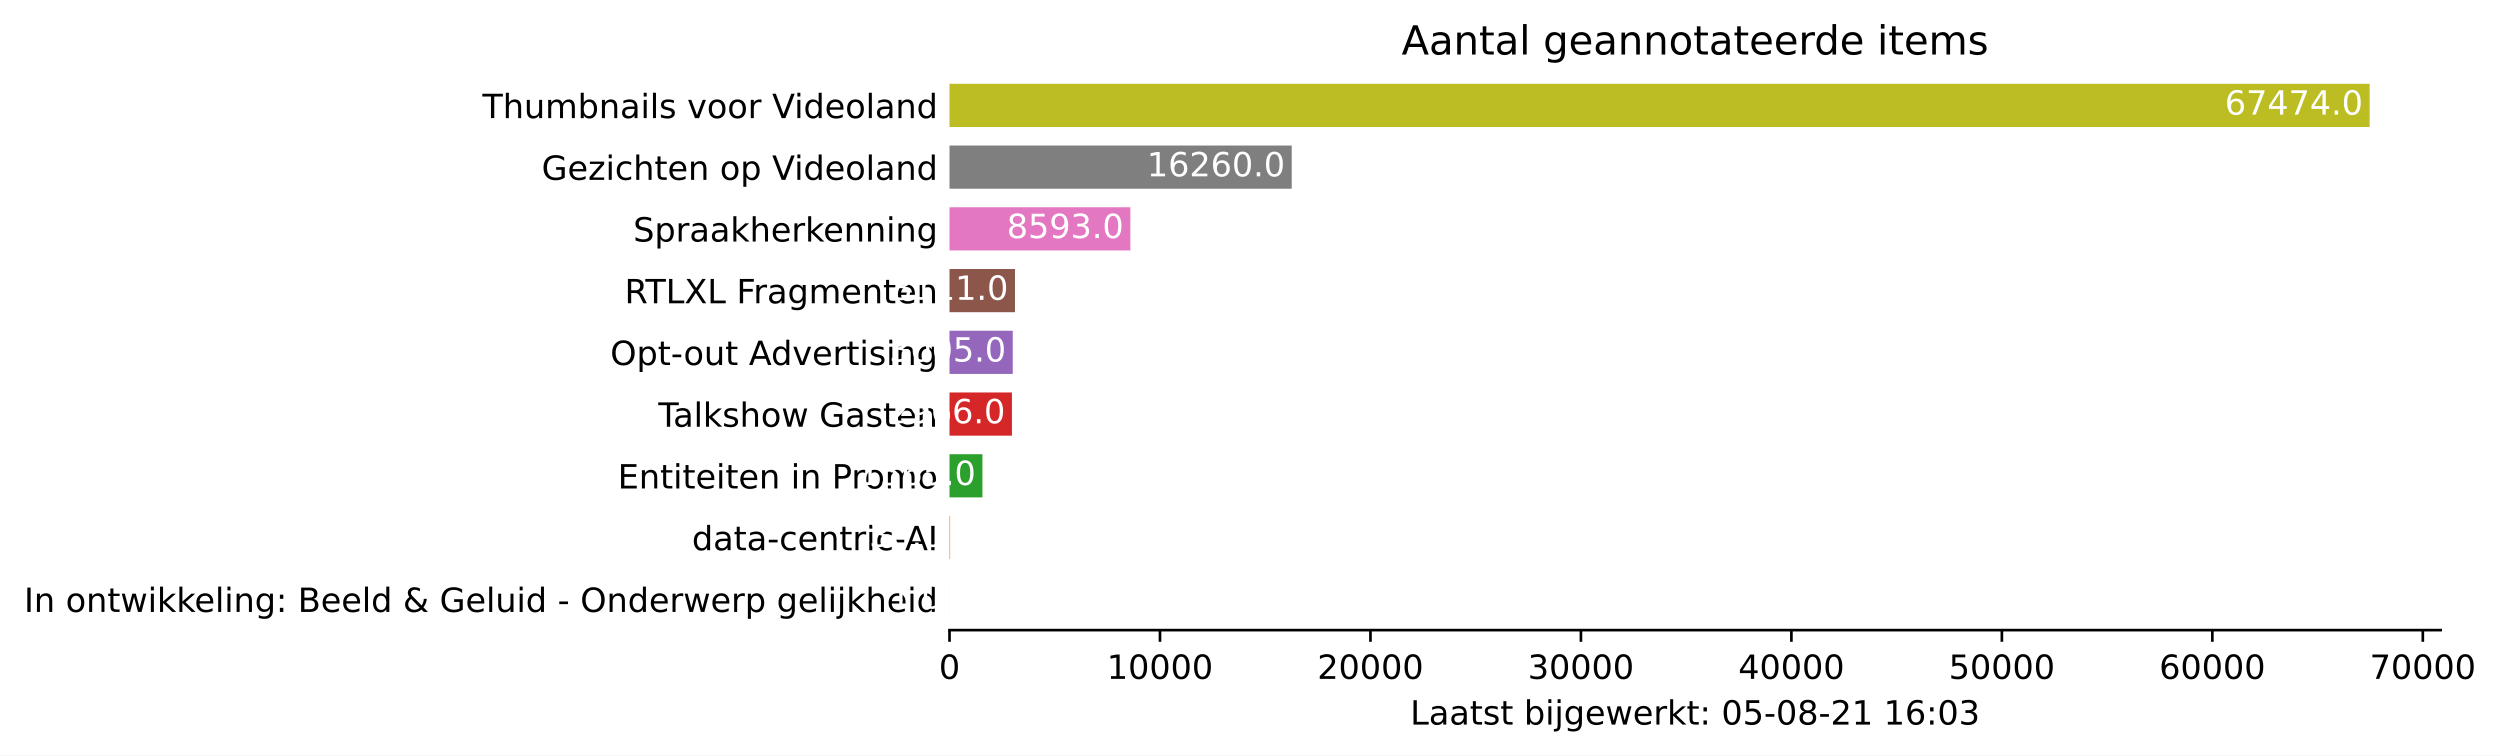
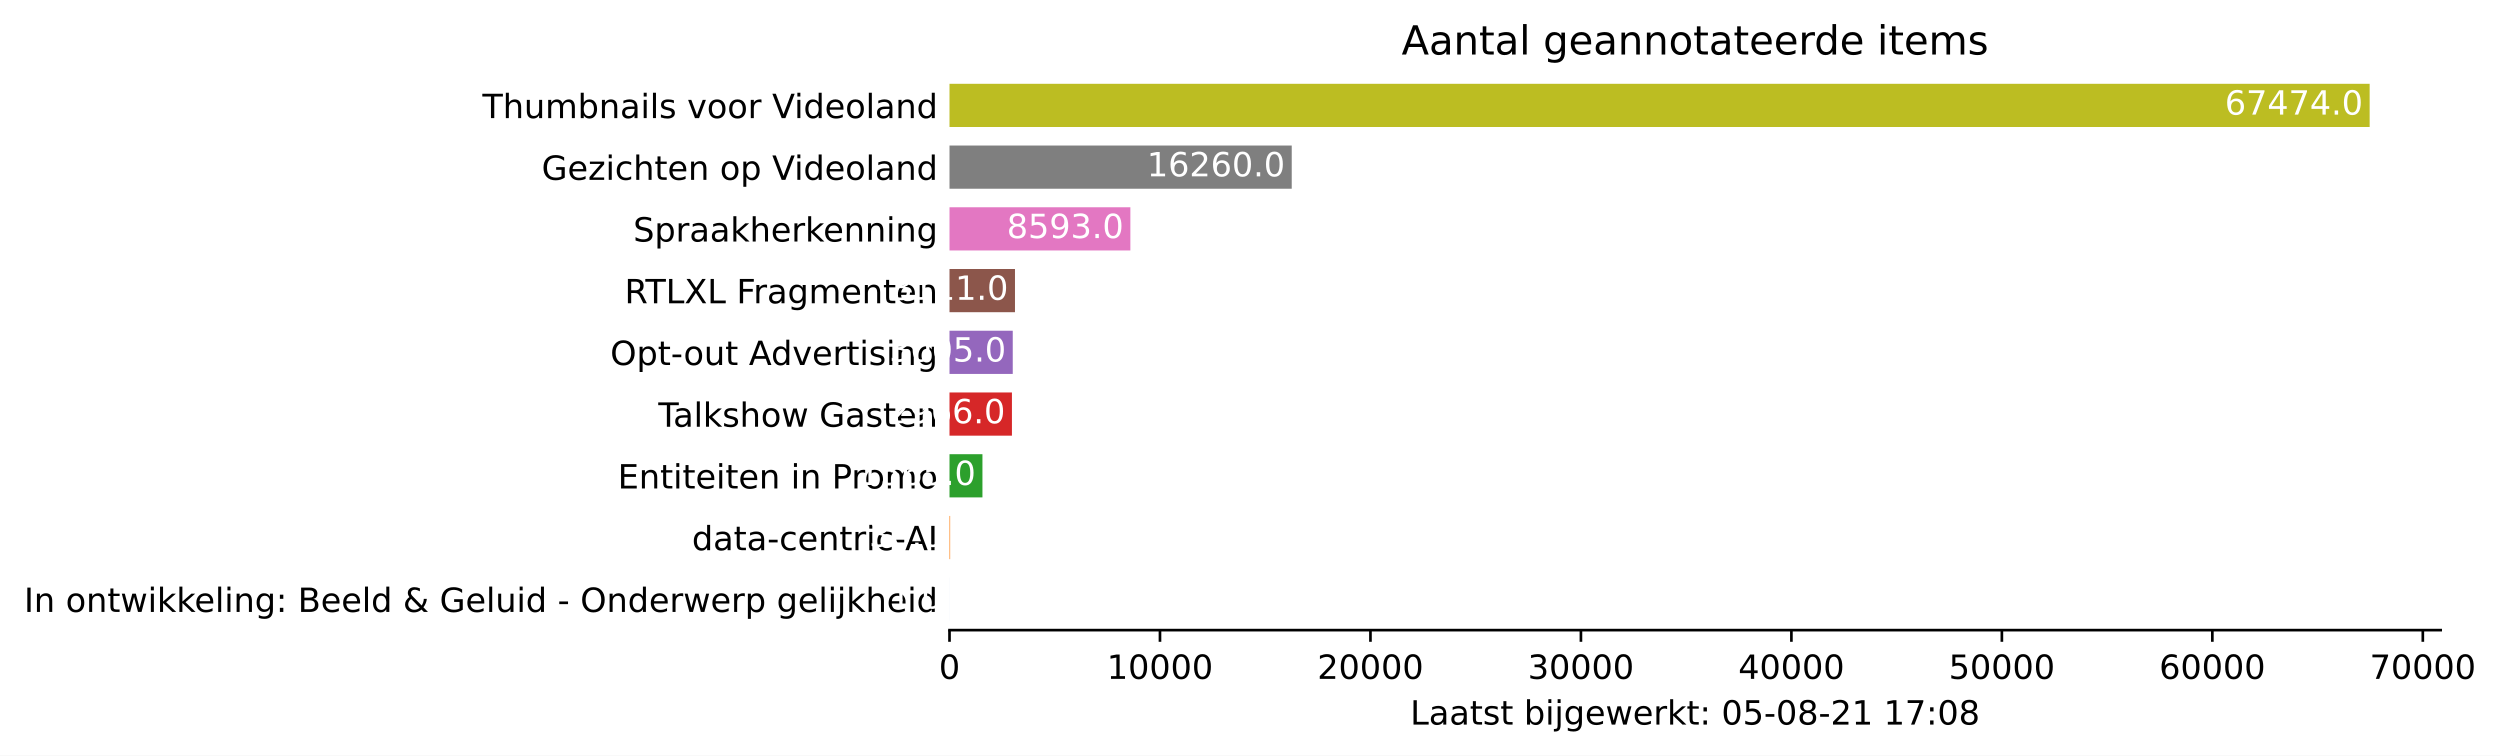
<svg xmlns="http://www.w3.org/2000/svg" xmlns:xlink="http://www.w3.org/1999/xlink" height="226.194pt" version="1.1" viewBox="0 0 748.415 226.194" width="748.415pt">
  <defs>
    <style type="text/css">*{stroke-linecap:butt;stroke-linejoin:round;}</style>
  </defs>
  <g id="figure_1">
    <g id="patch_1">
      <path d="M 0 226.194  L 748.415 226.194  L 748.415 0  L 0 0  z " style="fill:#ffffff;" />
    </g>
    <g id="axes_1">
      <g id="patch_2">
        <path d="M 284.25 188.638  L 730.65 188.638  L 730.65 22.318  L 284.25 22.318  z " style="fill:#ffffff;" />
      </g>
      <g id="patch_3">
-         <path clip-path="url(#p02a93f48f1)" d="M 284.25 185.866  L 284.256 185.866  L 284.256 172.93  L 284.25 172.93  z " style="fill:#1f77b4;" />
+         <path clip-path="url(#p4ec3b5a4fa)" d="M 284.25 185.866  L 284.256 185.866  L 284.256 172.93  L 284.25 172.93  z " style="fill:#1f77b4;" />
      </g>
      <g id="patch_4">
-         <path clip-path="url(#p02a93f48f1)" d="M 284.25 167.386  L 284.439 167.386  L 284.439 154.45  L 284.25 154.45  z " style="fill:#ff7f0e;" />
+         <path clip-path="url(#p4ec3b5a4fa)" d="M 284.25 167.386  L 284.439 167.386  L 284.439 154.45  L 284.25 154.45  z " style="fill:#ff7f0e;" />
      </g>
      <g id="patch_5">
-         <path clip-path="url(#p02a93f48f1)" d="M 284.25 148.906  L 294.111 148.906  L 294.111 135.97  L 284.25 135.97  z " style="fill:#2ca02c;" />
+         <path clip-path="url(#p4ec3b5a4fa)" d="M 284.25 148.906  L 294.111 148.906  L 294.111 135.97  L 284.25 135.97  z " style="fill:#2ca02c;" />
      </g>
      <g id="patch_6">
-         <path clip-path="url(#p02a93f48f1)" d="M 284.25 130.426  L 302.938 130.426  L 302.938 117.49  L 284.25 117.49  z " style="fill:#d62728;" />
+         <path clip-path="url(#p4ec3b5a4fa)" d="M 284.25 130.426  L 302.938 130.426  L 302.938 117.49  L 284.25 117.49  z " style="fill:#d62728;" />
      </g>
      <g id="patch_7">
-         <path clip-path="url(#p02a93f48f1)" d="M 284.25 111.946  L 303.184 111.946  L 303.184 99.01  L 284.25 99.01  z " style="fill:#9467bd;" />
+         <path clip-path="url(#p4ec3b5a4fa)" d="M 284.25 111.946  L 303.184 111.946  L 303.184 99.01  L 284.25 99.01  z " style="fill:#9467bd;" />
      </g>
      <g id="patch_8">
-         <path clip-path="url(#p02a93f48f1)" d="M 284.25 93.466  L 303.852 93.466  L 303.852 80.53  L 284.25 80.53  z " style="fill:#8c564b;" />
+         <path clip-path="url(#p4ec3b5a4fa)" d="M 284.25 93.466  L 303.852 93.466  L 303.852 80.53  L 284.25 80.53  z " style="fill:#8c564b;" />
      </g>
      <g id="patch_9">
-         <path clip-path="url(#p02a93f48f1)" d="M 284.25 74.986  L 338.393 74.986  L 338.393 62.05  L 284.25 62.05  z " style="fill:#e377c2;" />
+         <path clip-path="url(#p4ec3b5a4fa)" d="M 284.25 74.986  L 338.393 74.986  L 338.393 62.05  L 284.25 62.05  z " style="fill:#e377c2;" />
      </g>
      <g id="patch_10">
-         <path clip-path="url(#p02a93f48f1)" d="M 284.25 56.506  L 386.702 56.506  L 386.702 43.57  L 284.25 43.57  z " style="fill:#7f7f7f;" />
+         <path clip-path="url(#p4ec3b5a4fa)" d="M 284.25 56.506  L 386.702 56.506  L 386.702 43.57  L 284.25 43.57  z " style="fill:#7f7f7f;" />
      </g>
      <g id="patch_11">
-         <path clip-path="url(#p02a93f48f1)" d="M 284.25 38.026  L 709.393 38.026  L 709.393 25.09  L 284.25 25.09  z " style="fill:#bcbd22;" />
+         <path clip-path="url(#p4ec3b5a4fa)" d="M 284.25 38.026  L 709.393 38.026  L 709.393 25.09  L 284.25 25.09  z " style="fill:#bcbd22;" />
      </g>
      <g id="matplotlib.axis_1">
        <g id="xtick_1">
          <g id="line2d_1">
            <defs>
-               <path d="M 0 0  L 0 3.5  " id="m9479cde2cf" style="stroke:#000000;stroke-width:0.8;" />
+               <path d="M 0 0  L 0 3.5  " id="m3cace3ce77" style="stroke:#000000;stroke-width:0.8;" />
            </defs>
            <g>
-               <use style="stroke:#000000;stroke-width:0.8;" x="284.25" xlink:href="#m9479cde2cf" y="188.638" />
+               <use style="stroke:#000000;stroke-width:0.8;" x="284.25" xlink:href="#m3cace3ce77" y="188.638" />
            </g>
          </g>
          <g id="text_1">
            <g transform="translate(281.0688 203.2366)scale(0.1 -0.1)">
              <defs>
                <path d="M 2034 4250  Q 1547 4250 1301 3770  Q 1056 3291 1056 2328  Q 1056 1369 1301 889  Q 1547 409 2034 409  Q 2525 409 2770 889  Q 3016 1369 3016 2328  Q 3016 3291 2770 3770  Q 2525 4250 2034 4250  z M 2034 4750  Q 2819 4750 3233 4129  Q 3647 3509 3647 2328  Q 3647 1150 3233 529  Q 2819 -91 2034 -91  Q 1250 -91 836 529  Q 422 1150 422 2328  Q 422 3509 836 4129  Q 1250 4750 2034 4750  z " id="DejaVuSans-30" transform="scale(0.015625)" />
              </defs>
              <use xlink:href="#DejaVuSans-30" />
            </g>
          </g>
        </g>
        <g id="xtick_2">
          <g id="line2d_2">
            <g>
-               <use style="stroke:#000000;stroke-width:0.8;" x="347.258" xlink:href="#m9479cde2cf" y="188.638" />
+               <use style="stroke:#000000;stroke-width:0.8;" x="347.258" xlink:href="#m3cace3ce77" y="188.638" />
            </g>
          </g>
          <g id="text_2">
            <g transform="translate(331.3521 203.2366)scale(0.1 -0.1)">
              <defs>
                <path d="M 794 531  L 1825 531  L 1825 4091  L 703 3866  L 703 4441  L 1819 4666  L 2450 4666  L 2450 531  L 3481 531  L 3481 0  L 794 0  L 794 531  z " id="DejaVuSans-31" transform="scale(0.015625)" />
              </defs>
              <use xlink:href="#DejaVuSans-31" />
              <use x="63.623" xlink:href="#DejaVuSans-30" />
              <use x="127.246" xlink:href="#DejaVuSans-30" />
              <use x="190.869" xlink:href="#DejaVuSans-30" />
              <use x="254.492" xlink:href="#DejaVuSans-30" />
            </g>
          </g>
        </g>
        <g id="xtick_3">
          <g id="line2d_3">
            <g>
-               <use style="stroke:#000000;stroke-width:0.8;" x="410.267" xlink:href="#m9479cde2cf" y="188.638" />
+               <use style="stroke:#000000;stroke-width:0.8;" x="410.267" xlink:href="#m3cace3ce77" y="188.638" />
            </g>
          </g>
          <g id="text_3">
            <g transform="translate(394.3605 203.2366)scale(0.1 -0.1)">
              <defs>
                <path d="M 1228 531  L 3431 531  L 3431 0  L 469 0  L 469 531  Q 828 903 1448 1529  Q 2069 2156 2228 2338  Q 2531 2678 2651 2914  Q 2772 3150 2772 3378  Q 2772 3750 2511 3984  Q 2250 4219 1831 4219  Q 1534 4219 1204 4116  Q 875 4013 500 3803  L 500 4441  Q 881 4594 1212 4672  Q 1544 4750 1819 4750  Q 2544 4750 2975 4387  Q 3406 4025 3406 3419  Q 3406 3131 3298 2873  Q 3191 2616 2906 2266  Q 2828 2175 2409 1742  Q 1991 1309 1228 531  z " id="DejaVuSans-32" transform="scale(0.015625)" />
              </defs>
              <use xlink:href="#DejaVuSans-32" />
              <use x="63.623" xlink:href="#DejaVuSans-30" />
              <use x="127.246" xlink:href="#DejaVuSans-30" />
              <use x="190.869" xlink:href="#DejaVuSans-30" />
              <use x="254.492" xlink:href="#DejaVuSans-30" />
            </g>
          </g>
        </g>
        <g id="xtick_4">
          <g id="line2d_4">
            <g>
-               <use style="stroke:#000000;stroke-width:0.8;" x="473.275" xlink:href="#m9479cde2cf" y="188.638" />
+               <use style="stroke:#000000;stroke-width:0.8;" x="473.275" xlink:href="#m3cace3ce77" y="188.638" />
            </g>
          </g>
          <g id="text_4">
            <g transform="translate(457.3689 203.2366)scale(0.1 -0.1)">
              <defs>
                <path d="M 2597 2516  Q 3050 2419 3304 2112  Q 3559 1806 3559 1356  Q 3559 666 3084 287  Q 2609 -91 1734 -91  Q 1441 -91 1130 -33  Q 819 25 488 141  L 488 750  Q 750 597 1062 519  Q 1375 441 1716 441  Q 2309 441 2620 675  Q 2931 909 2931 1356  Q 2931 1769 2642 2001  Q 2353 2234 1838 2234  L 1294 2234  L 1294 2753  L 1863 2753  Q 2328 2753 2575 2939  Q 2822 3125 2822 3475  Q 2822 3834 2567 4026  Q 2313 4219 1838 4219  Q 1578 4219 1281 4162  Q 984 4106 628 3988  L 628 4550  Q 988 4650 1302 4700  Q 1616 4750 1894 4750  Q 2613 4750 3031 4423  Q 3450 4097 3450 3541  Q 3450 3153 3228 2886  Q 3006 2619 2597 2516  z " id="DejaVuSans-33" transform="scale(0.015625)" />
              </defs>
              <use xlink:href="#DejaVuSans-33" />
              <use x="63.623" xlink:href="#DejaVuSans-30" />
              <use x="127.246" xlink:href="#DejaVuSans-30" />
              <use x="190.869" xlink:href="#DejaVuSans-30" />
              <use x="254.492" xlink:href="#DejaVuSans-30" />
            </g>
          </g>
        </g>
        <g id="xtick_5">
          <g id="line2d_5">
            <g>
-               <use style="stroke:#000000;stroke-width:0.8;" x="536.284" xlink:href="#m9479cde2cf" y="188.638" />
+               <use style="stroke:#000000;stroke-width:0.8;" x="536.284" xlink:href="#m3cace3ce77" y="188.638" />
            </g>
          </g>
          <g id="text_5">
            <g transform="translate(520.3773 203.2366)scale(0.1 -0.1)">
              <defs>
                <path d="M 2419 4116  L 825 1625  L 2419 1625  L 2419 4116  z M 2253 4666  L 3047 4666  L 3047 1625  L 3713 1625  L 3713 1100  L 3047 1100  L 3047 0  L 2419 0  L 2419 1100  L 313 1100  L 313 1709  L 2253 4666  z " id="DejaVuSans-34" transform="scale(0.015625)" />
              </defs>
              <use xlink:href="#DejaVuSans-34" />
              <use x="63.623" xlink:href="#DejaVuSans-30" />
              <use x="127.246" xlink:href="#DejaVuSans-30" />
              <use x="190.869" xlink:href="#DejaVuSans-30" />
              <use x="254.492" xlink:href="#DejaVuSans-30" />
            </g>
          </g>
        </g>
        <g id="xtick_6">
          <g id="line2d_6">
            <g>
-               <use style="stroke:#000000;stroke-width:0.8;" x="599.292" xlink:href="#m9479cde2cf" y="188.638" />
+               <use style="stroke:#000000;stroke-width:0.8;" x="599.292" xlink:href="#m3cace3ce77" y="188.638" />
            </g>
          </g>
          <g id="text_6">
            <g transform="translate(583.3857 203.2366)scale(0.1 -0.1)">
              <defs>
                <path d="M 691 4666  L 3169 4666  L 3169 4134  L 1269 4134  L 1269 2991  Q 1406 3038 1543 3061  Q 1681 3084 1819 3084  Q 2600 3084 3056 2656  Q 3513 2228 3513 1497  Q 3513 744 3044 326  Q 2575 -91 1722 -91  Q 1428 -91 1123 -41  Q 819 9 494 109  L 494 744  Q 775 591 1075 516  Q 1375 441 1709 441  Q 2250 441 2565 725  Q 2881 1009 2881 1497  Q 2881 1984 2565 2268  Q 2250 2553 1709 2553  Q 1456 2553 1204 2497  Q 953 2441 691 2322  L 691 4666  z " id="DejaVuSans-35" transform="scale(0.015625)" />
              </defs>
              <use xlink:href="#DejaVuSans-35" />
              <use x="63.623" xlink:href="#DejaVuSans-30" />
              <use x="127.246" xlink:href="#DejaVuSans-30" />
              <use x="190.869" xlink:href="#DejaVuSans-30" />
              <use x="254.492" xlink:href="#DejaVuSans-30" />
            </g>
          </g>
        </g>
        <g id="xtick_7">
          <g id="line2d_7">
            <g>
-               <use style="stroke:#000000;stroke-width:0.8;" x="662.3" xlink:href="#m9479cde2cf" y="188.638" />
+               <use style="stroke:#000000;stroke-width:0.8;" x="662.3" xlink:href="#m3cace3ce77" y="188.638" />
            </g>
          </g>
          <g id="text_7">
            <g transform="translate(646.3941 203.2366)scale(0.1 -0.1)">
              <defs>
                <path d="M 2113 2584  Q 1688 2584 1439 2293  Q 1191 2003 1191 1497  Q 1191 994 1439 701  Q 1688 409 2113 409  Q 2538 409 2786 701  Q 3034 994 3034 1497  Q 3034 2003 2786 2293  Q 2538 2584 2113 2584  z M 3366 4563  L 3366 3988  Q 3128 4100 2886 4159  Q 2644 4219 2406 4219  Q 1781 4219 1451 3797  Q 1122 3375 1075 2522  Q 1259 2794 1537 2939  Q 1816 3084 2150 3084  Q 2853 3084 3261 2657  Q 3669 2231 3669 1497  Q 3669 778 3244 343  Q 2819 -91 2113 -91  Q 1303 -91 875 529  Q 447 1150 447 2328  Q 447 3434 972 4092  Q 1497 4750 2381 4750  Q 2619 4750 2861 4703  Q 3103 4656 3366 4563  z " id="DejaVuSans-36" transform="scale(0.015625)" />
              </defs>
              <use xlink:href="#DejaVuSans-36" />
              <use x="63.623" xlink:href="#DejaVuSans-30" />
              <use x="127.246" xlink:href="#DejaVuSans-30" />
              <use x="190.869" xlink:href="#DejaVuSans-30" />
              <use x="254.492" xlink:href="#DejaVuSans-30" />
            </g>
          </g>
        </g>
        <g id="xtick_8">
          <g id="line2d_8">
            <g>
-               <use style="stroke:#000000;stroke-width:0.8;" x="725.309" xlink:href="#m9479cde2cf" y="188.638" />
+               <use style="stroke:#000000;stroke-width:0.8;" x="725.309" xlink:href="#m3cace3ce77" y="188.638" />
            </g>
          </g>
          <g id="text_8">
            <g transform="translate(709.4025 203.2366)scale(0.1 -0.1)">
              <defs>
                <path d="M 525 4666  L 3525 4666  L 3525 4397  L 1831 0  L 1172 0  L 2766 4134  L 525 4134  L 525 4666  z " id="DejaVuSans-37" transform="scale(0.015625)" />
              </defs>
              <use xlink:href="#DejaVuSans-37" />
              <use x="63.623" xlink:href="#DejaVuSans-30" />
              <use x="127.246" xlink:href="#DejaVuSans-30" />
              <use x="190.869" xlink:href="#DejaVuSans-30" />
              <use x="254.492" xlink:href="#DejaVuSans-30" />
            </g>
          </g>
        </g>
        <g id="text_9">
          <g transform="translate(422.175 216.9147)scale(0.1 -0.1)">
            <defs>
              <path d="M 628 4666  L 1259 4666  L 1259 531  L 3531 531  L 3531 0  L 628 0  L 628 4666  z " id="DejaVuSans-4c" transform="scale(0.015625)" />
              <path d="M 2194 1759  Q 1497 1759 1228 1600  Q 959 1441 959 1056  Q 959 750 1161 570  Q 1363 391 1709 391  Q 2188 391 2477 730  Q 2766 1069 2766 1631  L 2766 1759  L 2194 1759  z M 3341 1997  L 3341 0  L 2766 0  L 2766 531  Q 2569 213 2275 61  Q 1981 -91 1556 -91  Q 1019 -91 701 211  Q 384 513 384 1019  Q 384 1609 779 1909  Q 1175 2209 1959 2209  L 2766 2209  L 2766 2266  Q 2766 2663 2505 2880  Q 2244 3097 1772 3097  Q 1472 3097 1187 3025  Q 903 2953 641 2809  L 641 3341  Q 956 3463 1253 3523  Q 1550 3584 1831 3584  Q 2591 3584 2966 3190  Q 3341 2797 3341 1997  z " id="DejaVuSans-61" transform="scale(0.015625)" />
              <path d="M 1172 4494  L 1172 3500  L 2356 3500  L 2356 3053  L 1172 3053  L 1172 1153  Q 1172 725 1289 603  Q 1406 481 1766 481  L 2356 481  L 2356 0  L 1766 0  Q 1100 0 847 248  Q 594 497 594 1153  L 594 3053  L 172 3053  L 172 3500  L 594 3500  L 594 4494  L 1172 4494  z " id="DejaVuSans-74" transform="scale(0.015625)" />
              <path d="M 2834 3397  L 2834 2853  Q 2591 2978 2328 3040  Q 2066 3103 1784 3103  Q 1356 3103 1142 2972  Q 928 2841 928 2578  Q 928 2378 1081 2264  Q 1234 2150 1697 2047  L 1894 2003  Q 2506 1872 2764 1633  Q 3022 1394 3022 966  Q 3022 478 2636 193  Q 2250 -91 1575 -91  Q 1294 -91 989 -36  Q 684 19 347 128  L 347 722  Q 666 556 975 473  Q 1284 391 1588 391  Q 1994 391 2212 530  Q 2431 669 2431 922  Q 2431 1156 2273 1281  Q 2116 1406 1581 1522  L 1381 1569  Q 847 1681 609 1914  Q 372 2147 372 2553  Q 372 3047 722 3315  Q 1072 3584 1716 3584  Q 2034 3584 2315 3537  Q 2597 3491 2834 3397  z " id="DejaVuSans-73" transform="scale(0.015625)" />
              <path id="DejaVuSans-20" transform="scale(0.015625)" />
              <path d="M 3116 1747  Q 3116 2381 2855 2742  Q 2594 3103 2138 3103  Q 1681 3103 1420 2742  Q 1159 2381 1159 1747  Q 1159 1113 1420 752  Q 1681 391 2138 391  Q 2594 391 2855 752  Q 3116 1113 3116 1747  z M 1159 2969  Q 1341 3281 1617 3432  Q 1894 3584 2278 3584  Q 2916 3584 3314 3078  Q 3713 2572 3713 1747  Q 3713 922 3314 415  Q 2916 -91 2278 -91  Q 1894 -91 1617 61  Q 1341 213 1159 525  L 1159 0  L 581 0  L 581 4863  L 1159 4863  L 1159 2969  z " id="DejaVuSans-62" transform="scale(0.015625)" />
              <path d="M 603 3500  L 1178 3500  L 1178 0  L 603 0  L 603 3500  z M 603 4863  L 1178 4863  L 1178 4134  L 603 4134  L 603 4863  z " id="DejaVuSans-69" transform="scale(0.015625)" />
              <path d="M 603 3500  L 1178 3500  L 1178 -63  Q 1178 -731 923 -1031  Q 669 -1331 103 -1331  L -116 -1331  L -116 -844  L 38 -844  Q 366 -844 484 -692  Q 603 -541 603 -63  L 603 3500  z M 603 4863  L 1178 4863  L 1178 4134  L 603 4134  L 603 4863  z " id="DejaVuSans-6a" transform="scale(0.015625)" />
              <path d="M 2906 1791  Q 2906 2416 2648 2759  Q 2391 3103 1925 3103  Q 1463 3103 1205 2759  Q 947 2416 947 1791  Q 947 1169 1205 825  Q 1463 481 1925 481  Q 2391 481 2648 825  Q 2906 1169 2906 1791  z M 3481 434  Q 3481 -459 3084 -895  Q 2688 -1331 1869 -1331  Q 1566 -1331 1297 -1286  Q 1028 -1241 775 -1147  L 775 -588  Q 1028 -725 1275 -790  Q 1522 -856 1778 -856  Q 2344 -856 2625 -561  Q 2906 -266 2906 331  L 2906 616  Q 2728 306 2450 153  Q 2172 0 1784 0  Q 1141 0 747 490  Q 353 981 353 1791  Q 353 2603 747 3093  Q 1141 3584 1784 3584  Q 2172 3584 2450 3431  Q 2728 3278 2906 2969  L 2906 3500  L 3481 3500  L 3481 434  z " id="DejaVuSans-67" transform="scale(0.015625)" />
              <path d="M 3597 1894  L 3597 1613  L 953 1613  Q 991 1019 1311 708  Q 1631 397 2203 397  Q 2534 397 2845 478  Q 3156 559 3463 722  L 3463 178  Q 3153 47 2828 -22  Q 2503 -91 2169 -91  Q 1331 -91 842 396  Q 353 884 353 1716  Q 353 2575 817 3079  Q 1281 3584 2069 3584  Q 2775 3584 3186 3129  Q 3597 2675 3597 1894  z M 3022 2063  Q 3016 2534 2758 2815  Q 2500 3097 2075 3097  Q 1594 3097 1305 2825  Q 1016 2553 972 2059  L 3022 2063  z " id="DejaVuSans-65" transform="scale(0.015625)" />
              <path d="M 269 3500  L 844 3500  L 1563 769  L 2278 3500  L 2956 3500  L 3675 769  L 4391 3500  L 4966 3500  L 4050 0  L 3372 0  L 2619 2869  L 1863 0  L 1184 0  L 269 3500  z " id="DejaVuSans-77" transform="scale(0.015625)" />
              <path d="M 2631 2963  Q 2534 3019 2420 3045  Q 2306 3072 2169 3072  Q 1681 3072 1420 2755  Q 1159 2438 1159 1844  L 1159 0  L 581 0  L 581 3500  L 1159 3500  L 1159 2956  Q 1341 3275 1631 3429  Q 1922 3584 2338 3584  Q 2397 3584 2469 3576  Q 2541 3569 2628 3553  L 2631 2963  z " id="DejaVuSans-72" transform="scale(0.015625)" />
              <path d="M 581 4863  L 1159 4863  L 1159 1991  L 2875 3500  L 3609 3500  L 1753 1863  L 3688 0  L 2938 0  L 1159 1709  L 1159 0  L 581 0  L 581 4863  z " id="DejaVuSans-6b" transform="scale(0.015625)" />
              <path d="M 750 794  L 1409 794  L 1409 0  L 750 0  L 750 794  z M 750 3309  L 1409 3309  L 1409 2516  L 750 2516  L 750 3309  z " id="DejaVuSans-3a" transform="scale(0.015625)" />
              <path d="M 313 2009  L 1997 2009  L 1997 1497  L 313 1497  L 313 2009  z " id="DejaVuSans-2d" transform="scale(0.015625)" />
              <path d="M 2034 2216  Q 1584 2216 1326 1975  Q 1069 1734 1069 1313  Q 1069 891 1326 650  Q 1584 409 2034 409  Q 2484 409 2743 651  Q 3003 894 3003 1313  Q 3003 1734 2745 1975  Q 2488 2216 2034 2216  z M 1403 2484  Q 997 2584 770 2862  Q 544 3141 544 3541  Q 544 4100 942 4425  Q 1341 4750 2034 4750  Q 2731 4750 3128 4425  Q 3525 4100 3525 3541  Q 3525 3141 3298 2862  Q 3072 2584 2669 2484  Q 3125 2378 3379 2068  Q 3634 1759 3634 1313  Q 3634 634 3220 271  Q 2806 -91 2034 -91  Q 1263 -91 848 271  Q 434 634 434 1313  Q 434 1759 690 2068  Q 947 2378 1403 2484  z M 1172 3481  Q 1172 3119 1398 2916  Q 1625 2713 2034 2713  Q 2441 2713 2670 2916  Q 2900 3119 2900 3481  Q 2900 3844 2670 4047  Q 2441 4250 2034 4250  Q 1625 4250 1398 4047  Q 1172 3844 1172 3481  z " id="DejaVuSans-38" transform="scale(0.015625)" />
            </defs>
            <use xlink:href="#DejaVuSans-4c" />
            <use x="55.713" xlink:href="#DejaVuSans-61" />
            <use x="116.992" xlink:href="#DejaVuSans-61" />
            <use x="178.271" xlink:href="#DejaVuSans-74" />
            <use x="217.48" xlink:href="#DejaVuSans-73" />
            <use x="269.58" xlink:href="#DejaVuSans-74" />
            <use x="308.789" xlink:href="#DejaVuSans-20" />
            <use x="340.576" xlink:href="#DejaVuSans-62" />
            <use x="404.053" xlink:href="#DejaVuSans-69" />
            <use x="431.836" xlink:href="#DejaVuSans-6a" />
            <use x="459.619" xlink:href="#DejaVuSans-67" />
            <use x="523.096" xlink:href="#DejaVuSans-65" />
            <use x="584.619" xlink:href="#DejaVuSans-77" />
            <use x="666.406" xlink:href="#DejaVuSans-65" />
            <use x="727.93" xlink:href="#DejaVuSans-72" />
            <use x="769.043" xlink:href="#DejaVuSans-6b" />
            <use x="826.953" xlink:href="#DejaVuSans-74" />
            <use x="866.162" xlink:href="#DejaVuSans-3a" />
            <use x="899.854" xlink:href="#DejaVuSans-20" />
            <use x="931.641" xlink:href="#DejaVuSans-30" />
            <use x="995.264" xlink:href="#DejaVuSans-35" />
            <use x="1058.887" xlink:href="#DejaVuSans-2d" />
            <use x="1094.971" xlink:href="#DejaVuSans-30" />
            <use x="1158.594" xlink:href="#DejaVuSans-38" />
            <use x="1222.217" xlink:href="#DejaVuSans-2d" />
            <use x="1258.301" xlink:href="#DejaVuSans-32" />
            <use x="1321.924" xlink:href="#DejaVuSans-31" />
            <use x="1385.547" xlink:href="#DejaVuSans-20" />
            <use x="1417.334" xlink:href="#DejaVuSans-31" />
-             <use x="1480.957" xlink:href="#DejaVuSans-36" />
+             <use x="1480.957" xlink:href="#DejaVuSans-37" />
            <use x="1544.58" xlink:href="#DejaVuSans-3a" />
            <use x="1578.271" xlink:href="#DejaVuSans-30" />
-             <use x="1641.895" xlink:href="#DejaVuSans-33" />
+             <use x="1641.895" xlink:href="#DejaVuSans-38" />
          </g>
        </g>
      </g>
      <g id="matplotlib.axis_2">
        <g id="ytick_1">
          <g id="line2d_9" />
          <g id="text_10">
            <g transform="translate(7.2 183.1973)scale(0.1 -0.1)">
              <defs>
                <path d="M 628 4666  L 1259 4666  L 1259 0  L 628 0  L 628 4666  z " id="DejaVuSans-49" transform="scale(0.015625)" />
                <path d="M 3513 2113  L 3513 0  L 2938 0  L 2938 2094  Q 2938 2591 2744 2837  Q 2550 3084 2163 3084  Q 1697 3084 1428 2787  Q 1159 2491 1159 1978  L 1159 0  L 581 0  L 581 3500  L 1159 3500  L 1159 2956  Q 1366 3272 1645 3428  Q 1925 3584 2291 3584  Q 2894 3584 3203 3211  Q 3513 2838 3513 2113  z " id="DejaVuSans-6e" transform="scale(0.015625)" />
                <path d="M 1959 3097  Q 1497 3097 1228 2736  Q 959 2375 959 1747  Q 959 1119 1226 758  Q 1494 397 1959 397  Q 2419 397 2687 759  Q 2956 1122 2956 1747  Q 2956 2369 2687 2733  Q 2419 3097 1959 3097  z M 1959 3584  Q 2709 3584 3137 3096  Q 3566 2609 3566 1747  Q 3566 888 3137 398  Q 2709 -91 1959 -91  Q 1206 -91 779 398  Q 353 888 353 1747  Q 353 2609 779 3096  Q 1206 3584 1959 3584  z " id="DejaVuSans-6f" transform="scale(0.015625)" />
                <path d="M 603 4863  L 1178 4863  L 1178 0  L 603 0  L 603 4863  z " id="DejaVuSans-6c" transform="scale(0.015625)" />
                <path d="M 1259 2228  L 1259 519  L 2272 519  Q 2781 519 3026 730  Q 3272 941 3272 1375  Q 3272 1813 3026 2020  Q 2781 2228 2272 2228  L 1259 2228  z M 1259 4147  L 1259 2741  L 2194 2741  Q 2656 2741 2882 2914  Q 3109 3088 3109 3444  Q 3109 3797 2882 3972  Q 2656 4147 2194 4147  L 1259 4147  z M 628 4666  L 2241 4666  Q 2963 4666 3353 4366  Q 3744 4066 3744 3513  Q 3744 3084 3544 2831  Q 3344 2578 2956 2516  Q 3422 2416 3680 2098  Q 3938 1781 3938 1306  Q 3938 681 3513 340  Q 3088 0 2303 0  L 628 0  L 628 4666  z " id="DejaVuSans-42" transform="scale(0.015625)" />
                <path d="M 2906 2969  L 2906 4863  L 3481 4863  L 3481 0  L 2906 0  L 2906 525  Q 2725 213 2448 61  Q 2172 -91 1784 -91  Q 1150 -91 751 415  Q 353 922 353 1747  Q 353 2572 751 3078  Q 1150 3584 1784 3584  Q 2172 3584 2448 3432  Q 2725 3281 2906 2969  z M 947 1747  Q 947 1113 1208 752  Q 1469 391 1925 391  Q 2381 391 2643 752  Q 2906 1113 2906 1747  Q 2906 2381 2643 2742  Q 2381 3103 1925 3103  Q 1469 3103 1208 2742  Q 947 2381 947 1747  z " id="DejaVuSans-64" transform="scale(0.015625)" />
                <path d="M 1556 2509  Q 1272 2256 1139 2004  Q 1006 1753 1006 1478  Q 1006 1022 1337 719  Q 1669 416 2169 416  Q 2466 416 2725 514  Q 2984 613 3213 813  L 1556 2509  z M 1997 2859  L 3584 1234  Q 3769 1513 3872 1830  Q 3975 2147 3994 2503  L 4575 2503  Q 4538 2091 4375 1687  Q 4213 1284 3922 891  L 4794 0  L 4006 0  L 3559 459  Q 3234 181 2878 45  Q 2522 -91 2113 -91  Q 1359 -91 881 339  Q 403 769 403 1441  Q 403 1841 612 2192  Q 822 2544 1241 2853  Q 1091 3050 1012 3245  Q 934 3441 934 3628  Q 934 4134 1281 4442  Q 1628 4750 2203 4750  Q 2463 4750 2720 4694  Q 2978 4638 3244 4525  L 3244 3956  Q 2972 4103 2725 4179  Q 2478 4256 2266 4256  Q 1938 4256 1733 4082  Q 1528 3909 1528 3634  Q 1528 3475 1620 3314  Q 1713 3153 1997 2859  z " id="DejaVuSans-26" transform="scale(0.015625)" />
                <path d="M 3809 666  L 3809 1919  L 2778 1919  L 2778 2438  L 4434 2438  L 4434 434  Q 4069 175 3628 42  Q 3188 -91 2688 -91  Q 1594 -91 976 548  Q 359 1188 359 2328  Q 359 3472 976 4111  Q 1594 4750 2688 4750  Q 3144 4750 3555 4637  Q 3966 4525 4313 4306  L 4313 3634  Q 3963 3931 3569 4081  Q 3175 4231 2741 4231  Q 1884 4231 1454 3753  Q 1025 3275 1025 2328  Q 1025 1384 1454 906  Q 1884 428 2741 428  Q 3075 428 3337 486  Q 3600 544 3809 666  z " id="DejaVuSans-47" transform="scale(0.015625)" />
                <path d="M 544 1381  L 544 3500  L 1119 3500  L 1119 1403  Q 1119 906 1312 657  Q 1506 409 1894 409  Q 2359 409 2629 706  Q 2900 1003 2900 1516  L 2900 3500  L 3475 3500  L 3475 0  L 2900 0  L 2900 538  Q 2691 219 2414 64  Q 2138 -91 1772 -91  Q 1169 -91 856 284  Q 544 659 544 1381  z M 1991 3584  L 1991 3584  z " id="DejaVuSans-75" transform="scale(0.015625)" />
                <path d="M 2522 4238  Q 1834 4238 1429 3725  Q 1025 3213 1025 2328  Q 1025 1447 1429 934  Q 1834 422 2522 422  Q 3209 422 3611 934  Q 4013 1447 4013 2328  Q 4013 3213 3611 3725  Q 3209 4238 2522 4238  z M 2522 4750  Q 3503 4750 4090 4092  Q 4678 3434 4678 2328  Q 4678 1225 4090 567  Q 3503 -91 2522 -91  Q 1538 -91 948 565  Q 359 1222 359 2328  Q 359 3434 948 4092  Q 1538 4750 2522 4750  z " id="DejaVuSans-4f" transform="scale(0.015625)" />
                <path d="M 1159 525  L 1159 -1331  L 581 -1331  L 581 3500  L 1159 3500  L 1159 2969  Q 1341 3281 1617 3432  Q 1894 3584 2278 3584  Q 2916 3584 3314 3078  Q 3713 2572 3713 1747  Q 3713 922 3314 415  Q 2916 -91 2278 -91  Q 1894 -91 1617 61  Q 1341 213 1159 525  z M 3116 1747  Q 3116 2381 2855 2742  Q 2594 3103 2138 3103  Q 1681 3103 1420 2742  Q 1159 2381 1159 1747  Q 1159 1113 1420 752  Q 1681 391 2138 391  Q 2594 391 2855 752  Q 3116 1113 3116 1747  z " id="DejaVuSans-70" transform="scale(0.015625)" />
                <path d="M 3513 2113  L 3513 0  L 2938 0  L 2938 2094  Q 2938 2591 2744 2837  Q 2550 3084 2163 3084  Q 1697 3084 1428 2787  Q 1159 2491 1159 1978  L 1159 0  L 581 0  L 581 4863  L 1159 4863  L 1159 2956  Q 1366 3272 1645 3428  Q 1925 3584 2291 3584  Q 2894 3584 3203 3211  Q 3513 2838 3513 2113  z " id="DejaVuSans-68" transform="scale(0.015625)" />
              </defs>
              <use xlink:href="#DejaVuSans-49" />
              <use x="29.492" xlink:href="#DejaVuSans-6e" />
              <use x="92.871" xlink:href="#DejaVuSans-20" />
              <use x="124.658" xlink:href="#DejaVuSans-6f" />
              <use x="185.84" xlink:href="#DejaVuSans-6e" />
              <use x="249.219" xlink:href="#DejaVuSans-74" />
              <use x="288.428" xlink:href="#DejaVuSans-77" />
              <use x="370.215" xlink:href="#DejaVuSans-69" />
              <use x="397.998" xlink:href="#DejaVuSans-6b" />
              <use x="455.908" xlink:href="#DejaVuSans-6b" />
              <use x="510.193" xlink:href="#DejaVuSans-65" />
              <use x="571.717" xlink:href="#DejaVuSans-6c" />
              <use x="599.5" xlink:href="#DejaVuSans-69" />
              <use x="627.283" xlink:href="#DejaVuSans-6e" />
              <use x="690.662" xlink:href="#DejaVuSans-67" />
              <use x="754.139" xlink:href="#DejaVuSans-3a" />
              <use x="787.83" xlink:href="#DejaVuSans-20" />
              <use x="819.617" xlink:href="#DejaVuSans-42" />
              <use x="888.221" xlink:href="#DejaVuSans-65" />
              <use x="949.744" xlink:href="#DejaVuSans-65" />
              <use x="1011.268" xlink:href="#DejaVuSans-6c" />
              <use x="1039.051" xlink:href="#DejaVuSans-64" />
              <use x="1102.527" xlink:href="#DejaVuSans-20" />
              <use x="1134.314" xlink:href="#DejaVuSans-26" />
              <use x="1212.293" xlink:href="#DejaVuSans-20" />
              <use x="1244.08" xlink:href="#DejaVuSans-47" />
              <use x="1321.57" xlink:href="#DejaVuSans-65" />
              <use x="1383.094" xlink:href="#DejaVuSans-6c" />
              <use x="1410.877" xlink:href="#DejaVuSans-75" />
              <use x="1474.256" xlink:href="#DejaVuSans-69" />
              <use x="1502.039" xlink:href="#DejaVuSans-64" />
              <use x="1565.516" xlink:href="#DejaVuSans-20" />
              <use x="1597.303" xlink:href="#DejaVuSans-2d" />
              <use x="1633.387" xlink:href="#DejaVuSans-20" />
              <use x="1665.174" xlink:href="#DejaVuSans-4f" />
              <use x="1743.885" xlink:href="#DejaVuSans-6e" />
              <use x="1807.264" xlink:href="#DejaVuSans-64" />
              <use x="1870.74" xlink:href="#DejaVuSans-65" />
              <use x="1932.264" xlink:href="#DejaVuSans-72" />
              <use x="1973.377" xlink:href="#DejaVuSans-77" />
              <use x="2055.164" xlink:href="#DejaVuSans-65" />
              <use x="2116.688" xlink:href="#DejaVuSans-72" />
              <use x="2157.801" xlink:href="#DejaVuSans-70" />
              <use x="2221.277" xlink:href="#DejaVuSans-20" />
              <use x="2253.064" xlink:href="#DejaVuSans-67" />
              <use x="2316.541" xlink:href="#DejaVuSans-65" />
              <use x="2378.064" xlink:href="#DejaVuSans-6c" />
              <use x="2405.848" xlink:href="#DejaVuSans-69" />
              <use x="2433.631" xlink:href="#DejaVuSans-6a" />
              <use x="2461.414" xlink:href="#DejaVuSans-6b" />
              <use x="2519.324" xlink:href="#DejaVuSans-68" />
              <use x="2582.703" xlink:href="#DejaVuSans-65" />
              <use x="2644.227" xlink:href="#DejaVuSans-69" />
              <use x="2672.01" xlink:href="#DejaVuSans-64" />
            </g>
          </g>
        </g>
        <g id="ytick_2">
          <g id="line2d_10" />
          <g id="text_11">
            <g transform="translate(207.1469 164.7173)scale(0.1 -0.1)">
              <defs>
                <path d="M 3122 3366  L 3122 2828  Q 2878 2963 2633 3030  Q 2388 3097 2138 3097  Q 1578 3097 1268 2742  Q 959 2388 959 1747  Q 959 1106 1268 751  Q 1578 397 2138 397  Q 2388 397 2633 464  Q 2878 531 3122 666  L 3122 134  Q 2881 22 2623 -34  Q 2366 -91 2075 -91  Q 1284 -91 818 406  Q 353 903 353 1747  Q 353 2603 823 3093  Q 1294 3584 2113 3584  Q 2378 3584 2631 3529  Q 2884 3475 3122 3366  z " id="DejaVuSans-63" transform="scale(0.015625)" />
                <path d="M 2188 4044  L 1331 1722  L 3047 1722  L 2188 4044  z M 1831 4666  L 2547 4666  L 4325 0  L 3669 0  L 3244 1197  L 1141 1197  L 716 0  L 50 0  L 1831 4666  z " id="DejaVuSans-41" transform="scale(0.015625)" />
              </defs>
              <use xlink:href="#DejaVuSans-64" />
              <use x="63.477" xlink:href="#DejaVuSans-61" />
              <use x="124.756" xlink:href="#DejaVuSans-74" />
              <use x="163.965" xlink:href="#DejaVuSans-61" />
              <use x="225.244" xlink:href="#DejaVuSans-2d" />
              <use x="261.328" xlink:href="#DejaVuSans-63" />
              <use x="316.309" xlink:href="#DejaVuSans-65" />
              <use x="377.832" xlink:href="#DejaVuSans-6e" />
              <use x="441.211" xlink:href="#DejaVuSans-74" />
              <use x="480.42" xlink:href="#DejaVuSans-72" />
              <use x="521.533" xlink:href="#DejaVuSans-69" />
              <use x="549.316" xlink:href="#DejaVuSans-63" />
              <use x="604.297" xlink:href="#DejaVuSans-2d" />
              <use x="638.131" xlink:href="#DejaVuSans-41" />
              <use x="706.539" xlink:href="#DejaVuSans-49" />
            </g>
          </g>
        </g>
        <g id="ytick_3">
          <g id="line2d_11" />
          <g id="text_12">
            <g transform="translate(184.9422 146.2373)scale(0.1 -0.1)">
              <defs>
                <path d="M 628 4666  L 3578 4666  L 3578 4134  L 1259 4134  L 1259 2753  L 3481 2753  L 3481 2222  L 1259 2222  L 1259 531  L 3634 531  L 3634 0  L 628 0  L 628 4666  z " id="DejaVuSans-45" transform="scale(0.015625)" />
                <path d="M 1259 4147  L 1259 2394  L 2053 2394  Q 2494 2394 2734 2622  Q 2975 2850 2975 3272  Q 2975 3691 2734 3919  Q 2494 4147 2053 4147  L 1259 4147  z M 628 4666  L 2053 4666  Q 2838 4666 3239 4311  Q 3641 3956 3641 3272  Q 3641 2581 3239 2228  Q 2838 1875 2053 1875  L 1259 1875  L 1259 0  L 628 0  L 628 4666  z " id="DejaVuSans-50" transform="scale(0.015625)" />
                <path d="M 3328 2828  Q 3544 3216 3844 3400  Q 4144 3584 4550 3584  Q 5097 3584 5394 3201  Q 5691 2819 5691 2113  L 5691 0  L 5113 0  L 5113 2094  Q 5113 2597 4934 2840  Q 4756 3084 4391 3084  Q 3944 3084 3684 2787  Q 3425 2491 3425 1978  L 3425 0  L 2847 0  L 2847 2094  Q 2847 2600 2669 2842  Q 2491 3084 2119 3084  Q 1678 3084 1418 2786  Q 1159 2488 1159 1978  L 1159 0  L 581 0  L 581 3500  L 1159 3500  L 1159 2956  Q 1356 3278 1631 3431  Q 1906 3584 2284 3584  Q 2666 3584 2933 3390  Q 3200 3197 3328 2828  z " id="DejaVuSans-6d" transform="scale(0.015625)" />
              </defs>
              <use xlink:href="#DejaVuSans-45" />
              <use x="63.184" xlink:href="#DejaVuSans-6e" />
              <use x="126.562" xlink:href="#DejaVuSans-74" />
              <use x="165.771" xlink:href="#DejaVuSans-69" />
              <use x="193.555" xlink:href="#DejaVuSans-74" />
              <use x="232.764" xlink:href="#DejaVuSans-65" />
              <use x="294.287" xlink:href="#DejaVuSans-69" />
              <use x="322.07" xlink:href="#DejaVuSans-74" />
              <use x="361.279" xlink:href="#DejaVuSans-65" />
              <use x="422.803" xlink:href="#DejaVuSans-6e" />
              <use x="486.182" xlink:href="#DejaVuSans-20" />
              <use x="517.969" xlink:href="#DejaVuSans-69" />
              <use x="545.752" xlink:href="#DejaVuSans-6e" />
              <use x="609.131" xlink:href="#DejaVuSans-20" />
              <use x="640.918" xlink:href="#DejaVuSans-50" />
              <use x="699.471" xlink:href="#DejaVuSans-72" />
              <use x="738.334" xlink:href="#DejaVuSans-6f" />
              <use x="799.516" xlink:href="#DejaVuSans-6d" />
              <use x="896.928" xlink:href="#DejaVuSans-6f" />
            </g>
          </g>
        </g>
        <g id="ytick_4">
          <g id="line2d_12" />
          <g id="text_13">
            <g transform="translate(197.0766 127.7573)scale(0.1 -0.1)">
              <defs>
                <path d="M -19 4666  L 3928 4666  L 3928 4134  L 2272 4134  L 2272 0  L 1638 0  L 1638 4134  L -19 4134  L -19 4666  z " id="DejaVuSans-54" transform="scale(0.015625)" />
              </defs>
              <use xlink:href="#DejaVuSans-54" />
              <use x="44.584" xlink:href="#DejaVuSans-61" />
              <use x="105.863" xlink:href="#DejaVuSans-6c" />
              <use x="133.646" xlink:href="#DejaVuSans-6b" />
              <use x="191.557" xlink:href="#DejaVuSans-73" />
              <use x="243.656" xlink:href="#DejaVuSans-68" />
              <use x="307.035" xlink:href="#DejaVuSans-6f" />
              <use x="368.217" xlink:href="#DejaVuSans-77" />
              <use x="450.004" xlink:href="#DejaVuSans-20" />
              <use x="481.791" xlink:href="#DejaVuSans-47" />
              <use x="559.281" xlink:href="#DejaVuSans-61" />
              <use x="620.561" xlink:href="#DejaVuSans-73" />
              <use x="672.66" xlink:href="#DejaVuSans-74" />
              <use x="711.869" xlink:href="#DejaVuSans-65" />
              <use x="773.393" xlink:href="#DejaVuSans-6e" />
            </g>
          </g>
        </g>
        <g id="ytick_5">
          <g id="line2d_13" />
          <g id="text_14">
            <g transform="translate(182.6906 109.2773)scale(0.1 -0.1)">
              <defs>
                <path d="M 191 3500  L 800 3500  L 1894 563  L 2988 3500  L 3597 3500  L 2284 0  L 1503 0  L 191 3500  z " id="DejaVuSans-76" transform="scale(0.015625)" />
              </defs>
              <use xlink:href="#DejaVuSans-4f" />
              <use x="78.711" xlink:href="#DejaVuSans-70" />
              <use x="142.188" xlink:href="#DejaVuSans-74" />
              <use x="181.396" xlink:href="#DejaVuSans-2d" />
              <use x="219.355" xlink:href="#DejaVuSans-6f" />
              <use x="280.537" xlink:href="#DejaVuSans-75" />
              <use x="343.916" xlink:href="#DejaVuSans-74" />
              <use x="383.125" xlink:href="#DejaVuSans-20" />
              <use x="414.912" xlink:href="#DejaVuSans-41" />
              <use x="481.57" xlink:href="#DejaVuSans-64" />
              <use x="545.047" xlink:href="#DejaVuSans-76" />
              <use x="604.227" xlink:href="#DejaVuSans-65" />
              <use x="665.75" xlink:href="#DejaVuSans-72" />
              <use x="706.863" xlink:href="#DejaVuSans-74" />
              <use x="746.072" xlink:href="#DejaVuSans-69" />
              <use x="773.855" xlink:href="#DejaVuSans-73" />
              <use x="825.955" xlink:href="#DejaVuSans-69" />
              <use x="853.738" xlink:href="#DejaVuSans-6e" />
              <use x="917.117" xlink:href="#DejaVuSans-67" />
            </g>
          </g>
        </g>
        <g id="ytick_6">
          <g id="line2d_14" />
          <g id="text_15">
            <g transform="translate(186.9906 90.79734)scale(0.1 -0.1)">
              <defs>
                <path d="M 2841 2188  Q 3044 2119 3236 1894  Q 3428 1669 3622 1275  L 4263 0  L 3584 0  L 2988 1197  Q 2756 1666 2539 1819  Q 2322 1972 1947 1972  L 1259 1972  L 1259 0  L 628 0  L 628 4666  L 2053 4666  Q 2853 4666 3247 4331  Q 3641 3997 3641 3322  Q 3641 2881 3436 2590  Q 3231 2300 2841 2188  z M 1259 4147  L 1259 2491  L 2053 2491  Q 2509 2491 2742 2702  Q 2975 2913 2975 3322  Q 2975 3731 2742 3939  Q 2509 4147 2053 4147  L 1259 4147  z " id="DejaVuSans-52" transform="scale(0.015625)" />
                <path d="M 403 4666  L 1081 4666  L 2241 2931  L 3406 4666  L 4084 4666  L 2584 2425  L 4184 0  L 3506 0  L 2194 1984  L 872 0  L 191 0  L 1856 2491  L 403 4666  z " id="DejaVuSans-58" transform="scale(0.015625)" />
                <path d="M 628 4666  L 3309 4666  L 3309 4134  L 1259 4134  L 1259 2759  L 3109 2759  L 3109 2228  L 1259 2228  L 1259 0  L 628 0  L 628 4666  z " id="DejaVuSans-46" transform="scale(0.015625)" />
              </defs>
              <use xlink:href="#DejaVuSans-52" />
              <use x="62.232" xlink:href="#DejaVuSans-54" />
              <use x="123.316" xlink:href="#DejaVuSans-4c" />
              <use x="179.029" xlink:href="#DejaVuSans-58" />
              <use x="247.535" xlink:href="#DejaVuSans-4c" />
              <use x="303.248" xlink:href="#DejaVuSans-20" />
              <use x="335.035" xlink:href="#DejaVuSans-46" />
              <use x="385.305" xlink:href="#DejaVuSans-72" />
              <use x="426.418" xlink:href="#DejaVuSans-61" />
              <use x="487.697" xlink:href="#DejaVuSans-67" />
              <use x="551.174" xlink:href="#DejaVuSans-6d" />
              <use x="648.586" xlink:href="#DejaVuSans-65" />
              <use x="710.109" xlink:href="#DejaVuSans-6e" />
              <use x="773.488" xlink:href="#DejaVuSans-74" />
              <use x="812.697" xlink:href="#DejaVuSans-65" />
              <use x="874.221" xlink:href="#DejaVuSans-6e" />
            </g>
          </g>
        </g>
        <g id="ytick_7">
          <g id="line2d_15" />
          <g id="text_16">
            <g transform="translate(189.5734 72.31734)scale(0.1 -0.1)">
              <defs>
                <path d="M 3425 4513  L 3425 3897  Q 3066 4069 2747 4153  Q 2428 4238 2131 4238  Q 1616 4238 1336 4038  Q 1056 3838 1056 3469  Q 1056 3159 1242 3001  Q 1428 2844 1947 2747  L 2328 2669  Q 3034 2534 3370 2195  Q 3706 1856 3706 1288  Q 3706 609 3251 259  Q 2797 -91 1919 -91  Q 1588 -91 1214 -16  Q 841 59 441 206  L 441 856  Q 825 641 1194 531  Q 1563 422 1919 422  Q 2459 422 2753 634  Q 3047 847 3047 1241  Q 3047 1584 2836 1778  Q 2625 1972 2144 2069  L 1759 2144  Q 1053 2284 737 2584  Q 422 2884 422 3419  Q 422 4038 858 4394  Q 1294 4750 2059 4750  Q 2388 4750 2728 4690  Q 3069 4631 3425 4513  z " id="DejaVuSans-53" transform="scale(0.015625)" />
              </defs>
              <use xlink:href="#DejaVuSans-53" />
              <use x="63.477" xlink:href="#DejaVuSans-70" />
              <use x="126.953" xlink:href="#DejaVuSans-72" />
              <use x="168.066" xlink:href="#DejaVuSans-61" />
              <use x="229.346" xlink:href="#DejaVuSans-61" />
              <use x="290.625" xlink:href="#DejaVuSans-6b" />
              <use x="348.535" xlink:href="#DejaVuSans-68" />
              <use x="411.914" xlink:href="#DejaVuSans-65" />
              <use x="473.438" xlink:href="#DejaVuSans-72" />
              <use x="514.551" xlink:href="#DejaVuSans-6b" />
              <use x="568.836" xlink:href="#DejaVuSans-65" />
              <use x="630.359" xlink:href="#DejaVuSans-6e" />
              <use x="693.738" xlink:href="#DejaVuSans-6e" />
              <use x="757.117" xlink:href="#DejaVuSans-69" />
              <use x="784.9" xlink:href="#DejaVuSans-6e" />
              <use x="848.279" xlink:href="#DejaVuSans-67" />
            </g>
          </g>
        </g>
        <g id="ytick_8">
          <g id="line2d_16" />
          <g id="text_17">
            <g transform="translate(162.1453 53.83734)scale(0.1 -0.1)">
              <defs>
                <path d="M 353 3500  L 3084 3500  L 3084 2975  L 922 459  L 3084 459  L 3084 0  L 275 0  L 275 525  L 2438 3041  L 353 3041  L 353 3500  z " id="DejaVuSans-7a" transform="scale(0.015625)" />
                <path d="M 1831 0  L 50 4666  L 709 4666  L 2188 738  L 3669 4666  L 4325 4666  L 2547 0  L 1831 0  z " id="DejaVuSans-56" transform="scale(0.015625)" />
              </defs>
              <use xlink:href="#DejaVuSans-47" />
              <use x="77.49" xlink:href="#DejaVuSans-65" />
              <use x="139.014" xlink:href="#DejaVuSans-7a" />
              <use x="191.504" xlink:href="#DejaVuSans-69" />
              <use x="219.287" xlink:href="#DejaVuSans-63" />
              <use x="274.268" xlink:href="#DejaVuSans-68" />
              <use x="337.646" xlink:href="#DejaVuSans-74" />
              <use x="376.855" xlink:href="#DejaVuSans-65" />
              <use x="438.379" xlink:href="#DejaVuSans-6e" />
              <use x="501.758" xlink:href="#DejaVuSans-20" />
              <use x="533.545" xlink:href="#DejaVuSans-6f" />
              <use x="594.727" xlink:href="#DejaVuSans-70" />
              <use x="658.203" xlink:href="#DejaVuSans-20" />
              <use x="689.99" xlink:href="#DejaVuSans-56" />
              <use x="756.148" xlink:href="#DejaVuSans-69" />
              <use x="783.932" xlink:href="#DejaVuSans-64" />
              <use x="847.408" xlink:href="#DejaVuSans-65" />
              <use x="908.932" xlink:href="#DejaVuSans-6f" />
              <use x="970.113" xlink:href="#DejaVuSans-6c" />
              <use x="997.896" xlink:href="#DejaVuSans-61" />
              <use x="1059.176" xlink:href="#DejaVuSans-6e" />
              <use x="1122.555" xlink:href="#DejaVuSans-64" />
            </g>
          </g>
        </g>
        <g id="ytick_9">
          <g id="line2d_17" />
          <g id="text_18">
            <g transform="translate(144.4172 35.35734)scale(0.1 -0.1)">
              <use xlink:href="#DejaVuSans-54" />
              <use x="61.084" xlink:href="#DejaVuSans-68" />
              <use x="124.463" xlink:href="#DejaVuSans-75" />
              <use x="187.842" xlink:href="#DejaVuSans-6d" />
              <use x="285.254" xlink:href="#DejaVuSans-62" />
              <use x="348.73" xlink:href="#DejaVuSans-6e" />
              <use x="412.109" xlink:href="#DejaVuSans-61" />
              <use x="473.389" xlink:href="#DejaVuSans-69" />
              <use x="501.172" xlink:href="#DejaVuSans-6c" />
              <use x="528.955" xlink:href="#DejaVuSans-73" />
              <use x="581.055" xlink:href="#DejaVuSans-20" />
              <use x="612.842" xlink:href="#DejaVuSans-76" />
              <use x="672.021" xlink:href="#DejaVuSans-6f" />
              <use x="733.203" xlink:href="#DejaVuSans-6f" />
              <use x="794.385" xlink:href="#DejaVuSans-72" />
              <use x="835.498" xlink:href="#DejaVuSans-20" />
              <use x="867.285" xlink:href="#DejaVuSans-56" />
              <use x="933.443" xlink:href="#DejaVuSans-69" />
              <use x="961.227" xlink:href="#DejaVuSans-64" />
              <use x="1024.703" xlink:href="#DejaVuSans-65" />
              <use x="1086.227" xlink:href="#DejaVuSans-6f" />
              <use x="1147.408" xlink:href="#DejaVuSans-6c" />
              <use x="1175.191" xlink:href="#DejaVuSans-61" />
              <use x="1236.471" xlink:href="#DejaVuSans-6e" />
              <use x="1299.85" xlink:href="#DejaVuSans-64" />
            </g>
          </g>
        </g>
      </g>
      <g id="patch_12">
        <path d="M 284.25 188.638  L 730.65 188.638  " style="fill:none;stroke:#000000;stroke-linecap:square;stroke-linejoin:miter;stroke-width:0.8;" />
      </g>
      <g id="text_19">
        <g style="fill:#ffffff;" transform="translate(266.3532 182.1575)scale(0.1 -0.1)">
          <defs>
            <path d="M 684 794  L 1344 794  L 1344 0  L 684 0  L 684 794  z " id="DejaVuSans-2e" transform="scale(0.015625)" />
          </defs>
          <use xlink:href="#DejaVuSans-31" />
          <use x="63.623" xlink:href="#DejaVuSans-2e" />
          <use x="95.41" xlink:href="#DejaVuSans-30" />
        </g>
      </g>
      <g id="text_20">
        <g style="fill:#ffffff;" transform="translate(260.1734 163.6775)scale(0.1 -0.1)">
          <use xlink:href="#DejaVuSans-33" />
          <use x="63.623" xlink:href="#DejaVuSans-30" />
          <use x="127.246" xlink:href="#DejaVuSans-2e" />
          <use x="159.033" xlink:href="#DejaVuSans-30" />
        </g>
      </g>
      <g id="text_21">
        <g style="fill:#ffffff;" transform="translate(257.1202 145.1975)scale(0.1 -0.1)">
          <use xlink:href="#DejaVuSans-31" />
          <use x="63.623" xlink:href="#DejaVuSans-35" />
          <use x="127.246" xlink:href="#DejaVuSans-36" />
          <use x="190.869" xlink:href="#DejaVuSans-35" />
          <use x="254.492" xlink:href="#DejaVuSans-2e" />
          <use x="286.279" xlink:href="#DejaVuSans-30" />
        </g>
      </g>
      <g id="text_22">
        <g style="fill:#ffffff;" transform="translate(265.9477 126.7175)scale(0.1 -0.1)">
          <defs>
            <path d="M 703 97  L 703 672  Q 941 559 1184 500  Q 1428 441 1663 441  Q 2288 441 2617 861  Q 2947 1281 2994 2138  Q 2813 1869 2534 1725  Q 2256 1581 1919 1581  Q 1219 1581 811 2004  Q 403 2428 403 3163  Q 403 3881 828 4315  Q 1253 4750 1959 4750  Q 2769 4750 3195 4129  Q 3622 3509 3622 2328  Q 3622 1225 3098 567  Q 2575 -91 1691 -91  Q 1453 -91 1209 -44  Q 966 3 703 97  z M 1959 2075  Q 2384 2075 2632 2365  Q 2881 2656 2881 3163  Q 2881 3666 2632 3958  Q 2384 4250 1959 4250  Q 1534 4250 1286 3958  Q 1038 3666 1038 3163  Q 1038 2656 1286 2365  Q 1534 2075 1959 2075  z " id="DejaVuSans-39" transform="scale(0.015625)" />
          </defs>
          <use xlink:href="#DejaVuSans-32" />
          <use x="63.623" xlink:href="#DejaVuSans-39" />
          <use x="127.246" xlink:href="#DejaVuSans-36" />
          <use x="190.869" xlink:href="#DejaVuSans-36" />
          <use x="254.492" xlink:href="#DejaVuSans-2e" />
          <use x="286.279" xlink:href="#DejaVuSans-30" />
        </g>
      </g>
      <g id="text_23">
        <g style="fill:#ffffff;" transform="translate(266.1934 108.2375)scale(0.1 -0.1)">
          <use xlink:href="#DejaVuSans-33" />
          <use x="63.623" xlink:href="#DejaVuSans-30" />
          <use x="127.246" xlink:href="#DejaVuSans-30" />
          <use x="190.869" xlink:href="#DejaVuSans-35" />
          <use x="254.492" xlink:href="#DejaVuSans-2e" />
          <use x="286.279" xlink:href="#DejaVuSans-30" />
        </g>
      </g>
      <g id="text_24">
        <g style="fill:#ffffff;" transform="translate(266.8613 89.7575)scale(0.1 -0.1)">
          <use xlink:href="#DejaVuSans-33" />
          <use x="63.623" xlink:href="#DejaVuSans-31" />
          <use x="127.246" xlink:href="#DejaVuSans-31" />
          <use x="190.869" xlink:href="#DejaVuSans-31" />
          <use x="254.492" xlink:href="#DejaVuSans-2e" />
          <use x="286.279" xlink:href="#DejaVuSans-30" />
        </g>
      </g>
      <g id="text_25">
        <g style="fill:#ffffff;" transform="translate(301.4025 71.2775)scale(0.1 -0.1)">
          <use xlink:href="#DejaVuSans-38" />
          <use x="63.623" xlink:href="#DejaVuSans-35" />
          <use x="127.246" xlink:href="#DejaVuSans-39" />
          <use x="190.869" xlink:href="#DejaVuSans-33" />
          <use x="254.492" xlink:href="#DejaVuSans-2e" />
          <use x="286.279" xlink:href="#DejaVuSans-30" />
        </g>
      </g>
      <g id="text_26">
        <g style="fill:#ffffff;" transform="translate(343.3485 52.7975)scale(0.1 -0.1)">
          <use xlink:href="#DejaVuSans-31" />
          <use x="63.623" xlink:href="#DejaVuSans-36" />
          <use x="127.246" xlink:href="#DejaVuSans-32" />
          <use x="190.869" xlink:href="#DejaVuSans-36" />
          <use x="254.492" xlink:href="#DejaVuSans-30" />
          <use x="318.115" xlink:href="#DejaVuSans-2e" />
          <use x="349.902" xlink:href="#DejaVuSans-30" />
        </g>
      </g>
      <g id="text_27">
        <g style="fill:#ffffff;" transform="translate(666.0397 34.3175)scale(0.1 -0.1)">
          <use xlink:href="#DejaVuSans-36" />
          <use x="63.623" xlink:href="#DejaVuSans-37" />
          <use x="127.246" xlink:href="#DejaVuSans-34" />
          <use x="190.869" xlink:href="#DejaVuSans-37" />
          <use x="254.492" xlink:href="#DejaVuSans-34" />
          <use x="318.115" xlink:href="#DejaVuSans-2e" />
          <use x="349.902" xlink:href="#DejaVuSans-30" />
        </g>
      </g>
      <g id="text_28">
        <g transform="translate(419.5941 16.31812)scale(0.12 -0.12)">
          <use xlink:href="#DejaVuSans-41" />
          <use x="68.408" xlink:href="#DejaVuSans-61" />
          <use x="129.688" xlink:href="#DejaVuSans-6e" />
          <use x="193.066" xlink:href="#DejaVuSans-74" />
          <use x="232.275" xlink:href="#DejaVuSans-61" />
          <use x="293.555" xlink:href="#DejaVuSans-6c" />
          <use x="321.338" xlink:href="#DejaVuSans-20" />
          <use x="353.125" xlink:href="#DejaVuSans-67" />
          <use x="416.602" xlink:href="#DejaVuSans-65" />
          <use x="478.125" xlink:href="#DejaVuSans-61" />
          <use x="539.404" xlink:href="#DejaVuSans-6e" />
          <use x="602.783" xlink:href="#DejaVuSans-6e" />
          <use x="666.162" xlink:href="#DejaVuSans-6f" />
          <use x="727.344" xlink:href="#DejaVuSans-74" />
          <use x="766.553" xlink:href="#DejaVuSans-61" />
          <use x="827.832" xlink:href="#DejaVuSans-74" />
          <use x="867.041" xlink:href="#DejaVuSans-65" />
          <use x="928.564" xlink:href="#DejaVuSans-65" />
          <use x="990.088" xlink:href="#DejaVuSans-72" />
          <use x="1029.451" xlink:href="#DejaVuSans-64" />
          <use x="1092.928" xlink:href="#DejaVuSans-65" />
          <use x="1154.451" xlink:href="#DejaVuSans-20" />
          <use x="1186.238" xlink:href="#DejaVuSans-69" />
          <use x="1214.021" xlink:href="#DejaVuSans-74" />
          <use x="1253.23" xlink:href="#DejaVuSans-65" />
          <use x="1314.754" xlink:href="#DejaVuSans-6d" />
          <use x="1412.166" xlink:href="#DejaVuSans-73" />
        </g>
      </g>
    </g>
  </g>
  <defs>
-     <clipPath id="p02a93f48f1">
+     <clipPath id="p4ec3b5a4fa">
      <rect height="166.32" width="446.4" x="284.25" y="22.318" />
    </clipPath>
  </defs>
</svg>
